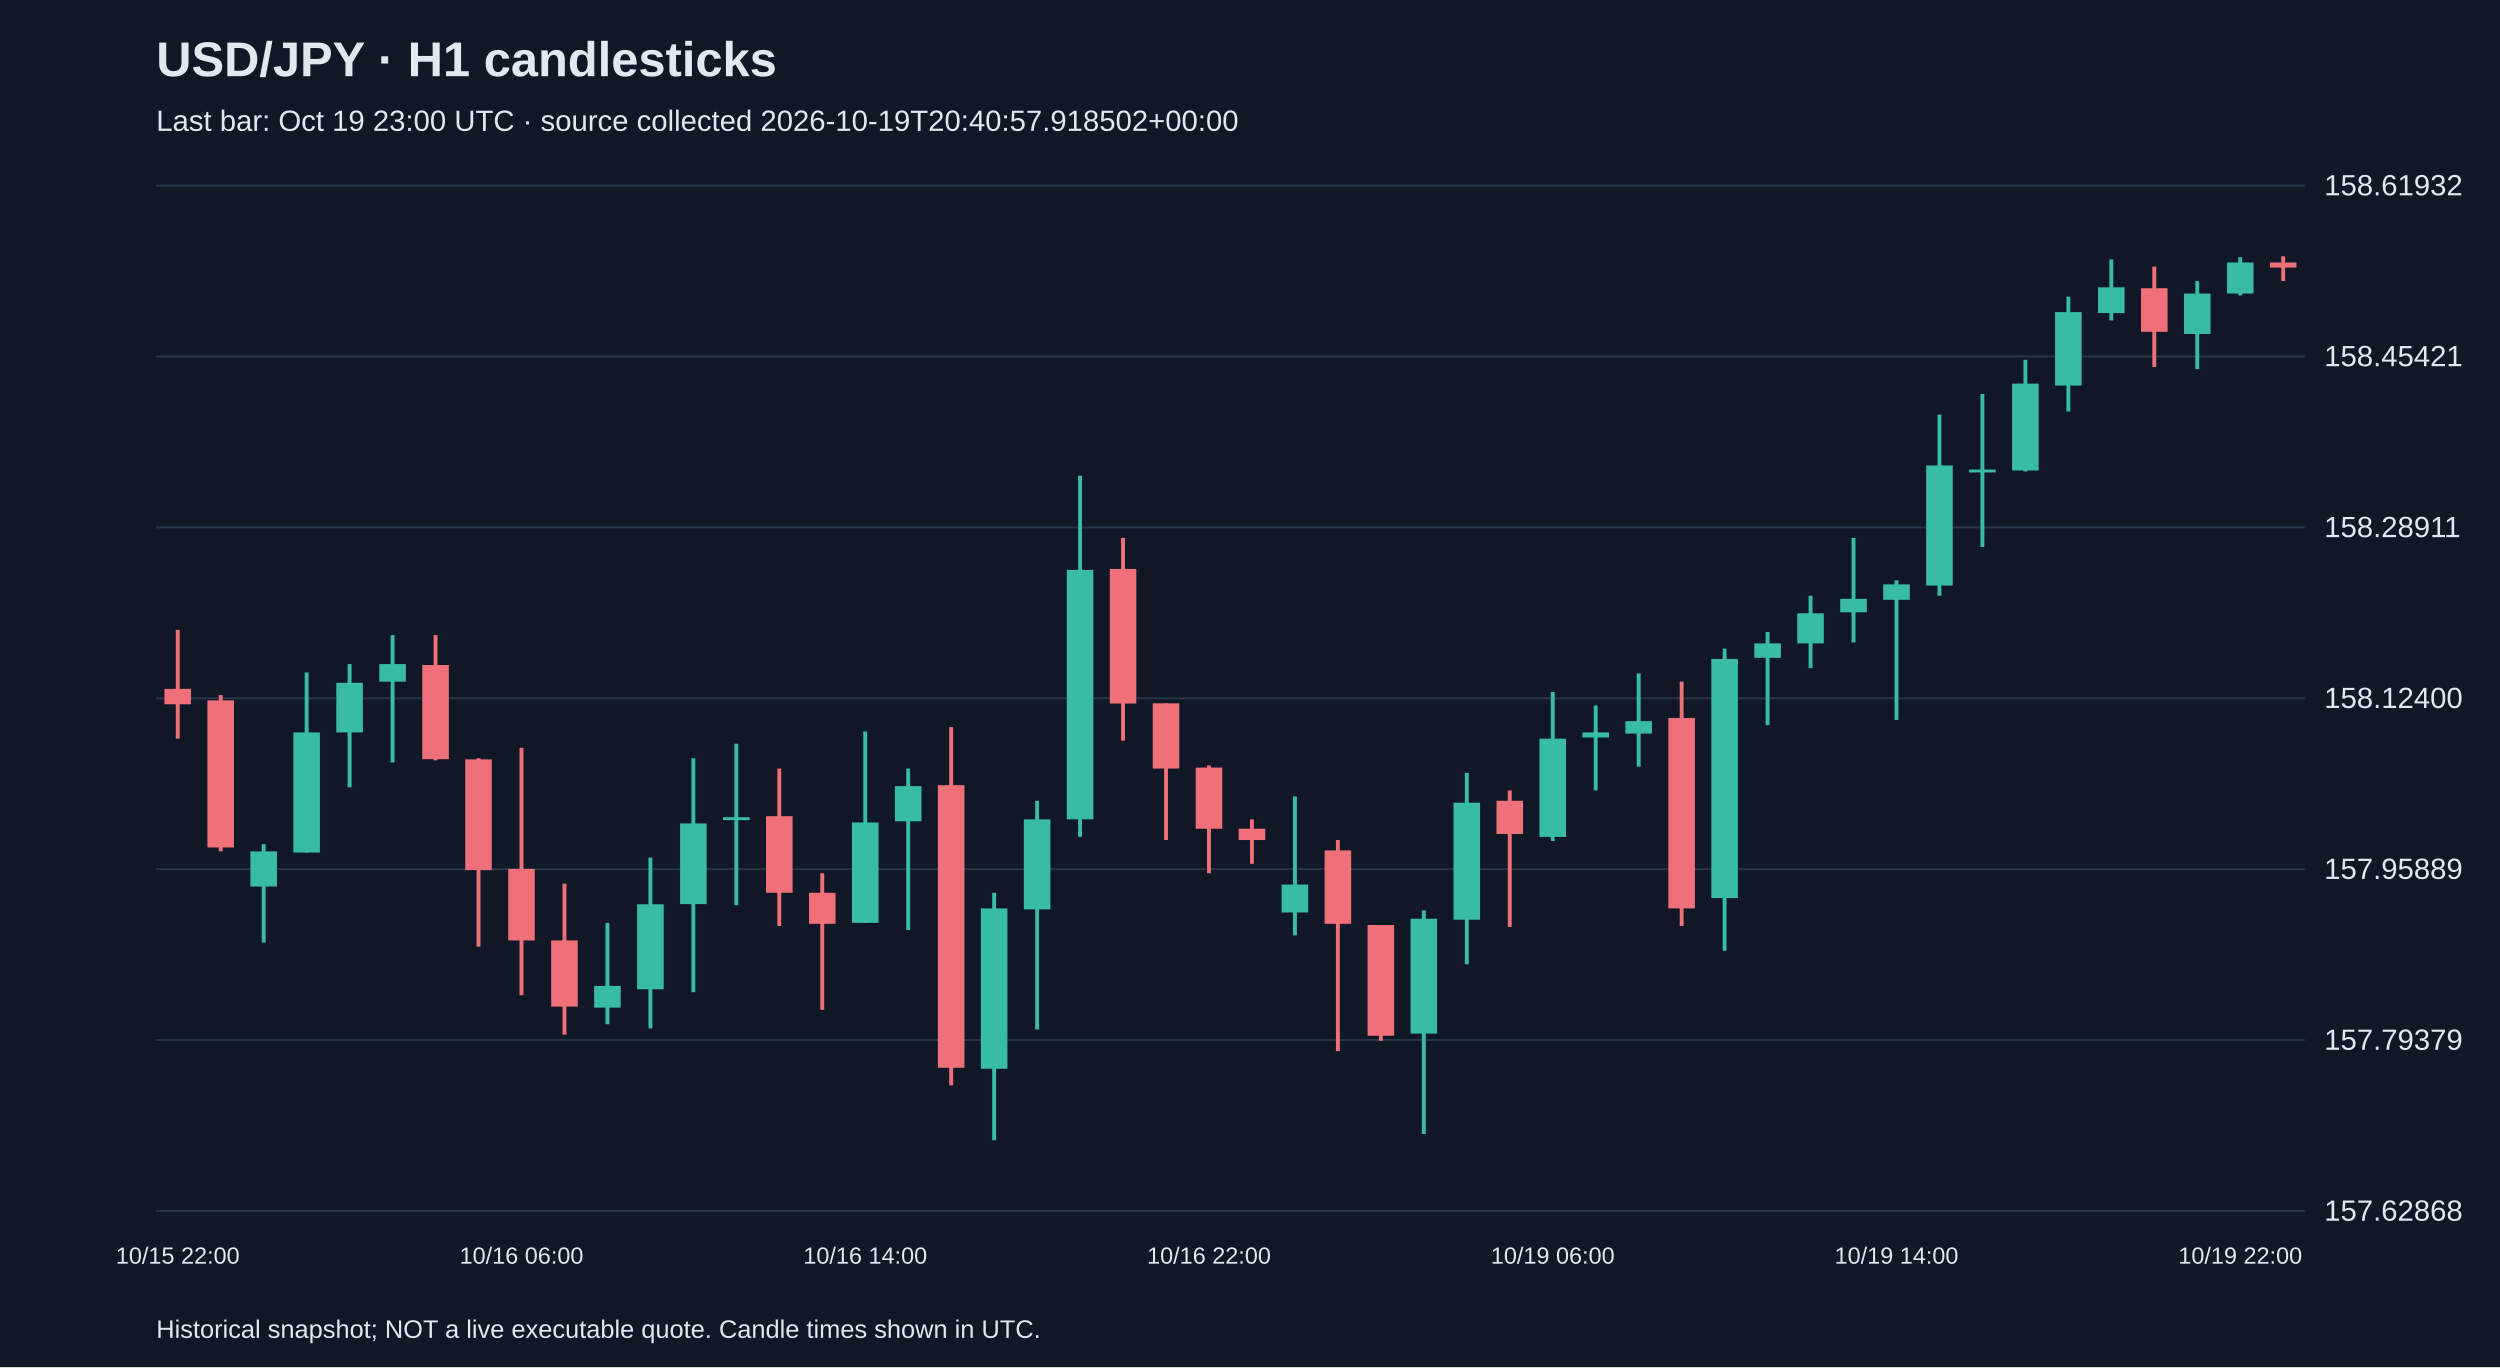
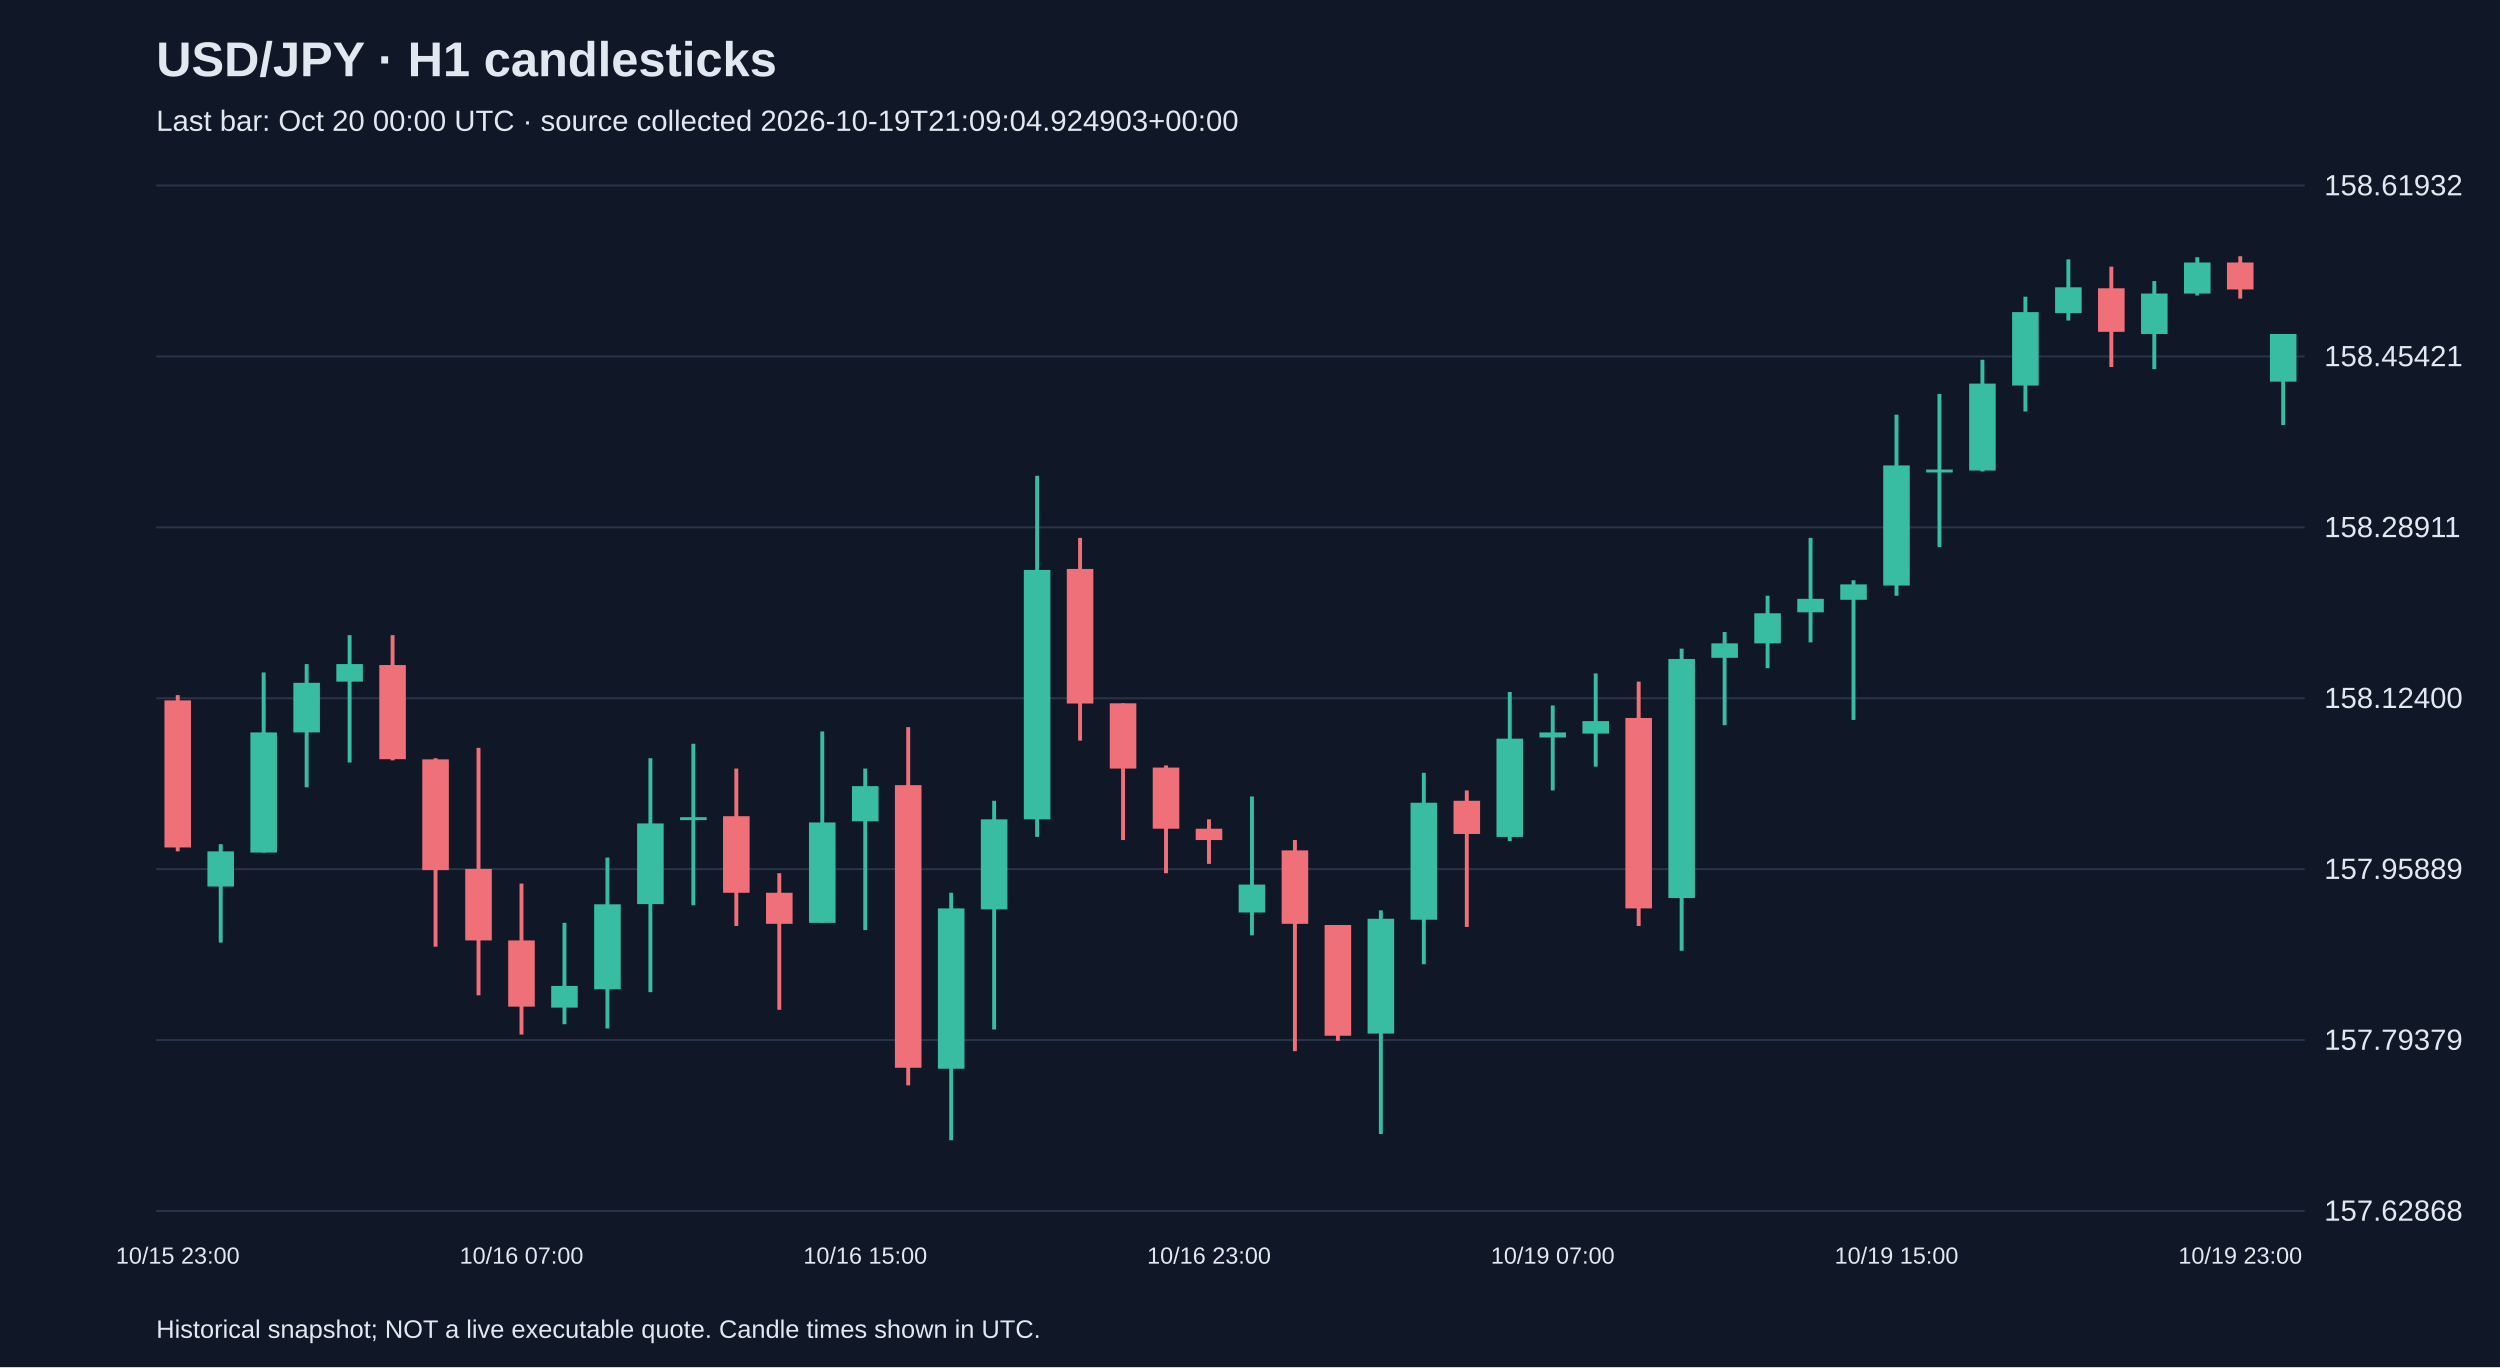
<svg xmlns="http://www.w3.org/2000/svg" viewBox="0 0 1280 700">
  <rect width="100%" height="100%" fill="#101827" />
  <style>text{font-family:Arial,sans-serif;fill:#e2e8f0}</style>
  <text x="80" y="39" font-size="25" font-weight="bold">USD/JPY · H1 candlesticks</text>
-   <text x="80" y="67" font-size="15" fill="#a6b1c5">Last bar: Oct 19 23:00 UTC · source collected 2026-10-19T20:40:57.918502+00:00</text>
+   <text x="80" y="67" font-size="15" fill="#a6b1c5">Last bar: Oct 20 00:00 UTC · source collected 2026-10-19T21:09:04.924903+00:00</text>
  <line x1="80" y1="620.0" x2="1180" y2="620.0" stroke="#283548" />
  <text x="1190" y="625.0" font-size="15">157.62868</text>
  <line x1="80" y1="532.5" x2="1180" y2="532.5" stroke="#283548" />
  <text x="1190" y="537.5" font-size="15">157.79379</text>
  <line x1="80" y1="445.0" x2="1180" y2="445.0" stroke="#283548" />
  <text x="1190" y="450.0" font-size="15">157.95889</text>
  <line x1="80" y1="357.5" x2="1180" y2="357.5" stroke="#283548" />
  <text x="1190" y="362.5" font-size="15">158.12400</text>
  <line x1="80" y1="270.0" x2="1180" y2="270.0" stroke="#283548" />
  <text x="1190" y="275.0" font-size="15">158.28911</text>
  <line x1="80" y1="182.5" x2="1180" y2="182.5" stroke="#283548" />
  <text x="1190" y="187.5" font-size="15">158.45421</text>
  <line x1="80" y1="95.0" x2="1180" y2="95.0" stroke="#283548" />
  <text x="1190" y="100.0" font-size="15">158.61932</text>
-   <line x1="91.0" y1="322.5" x2="91.0" y2="378.2" stroke="#f07079" stroke-width="2" />
-   <rect x="84.2" y="352.7" width="13.6" height="7.9" fill="#f07079" />
-   <text x="91.0" y="647" text-anchor="middle" font-size="12">10/15 22:00</text>
-   <line x1="113.0" y1="355.9" x2="113.0" y2="435.9" stroke="#f07079" stroke-width="2" />
-   <rect x="106.2" y="358.6" width="13.6" height="75.3" fill="#f07079" />
-   <line x1="135.0" y1="432.2" x2="135.0" y2="482.6" stroke="#38bca2" stroke-width="2" />
-   <rect x="128.2" y="435.9" width="13.6" height="18.0" fill="#38bca2" />
-   <line x1="157.0" y1="344.3" x2="157.0" y2="436.5" stroke="#38bca2" stroke-width="2" />
-   <rect x="150.2" y="375.0" width="13.6" height="61.5" fill="#38bca2" />
-   <line x1="179.0" y1="340.0" x2="179.0" y2="403.1" stroke="#38bca2" stroke-width="2" />
-   <rect x="172.2" y="349.6" width="13.6" height="25.4" fill="#38bca2" />
-   <line x1="201.0" y1="325.2" x2="201.0" y2="390.4" stroke="#38bca2" stroke-width="2" />
-   <rect x="194.2" y="340.0" width="13.6" height="9.0" fill="#38bca2" />
-   <line x1="223.0" y1="325.2" x2="223.0" y2="389.3" stroke="#f07079" stroke-width="2" />
-   <rect x="216.2" y="340.5" width="13.6" height="48.2" fill="#f07079" />
-   <line x1="245.0" y1="388.2" x2="245.0" y2="484.7" stroke="#f07079" stroke-width="2" />
-   <rect x="238.2" y="388.8" width="13.6" height="56.7" fill="#f07079" />
-   <line x1="267.0" y1="382.9" x2="267.0" y2="509.6" stroke="#f07079" stroke-width="2" />
-   <rect x="260.2" y="444.9" width="13.6" height="36.6" fill="#f07079" />
-   <text x="267.0" y="647" text-anchor="middle" font-size="12">10/16 06:00</text>
-   <line x1="289.0" y1="452.4" x2="289.0" y2="529.7" stroke="#f07079" stroke-width="2" />
-   <rect x="282.2" y="481.5" width="13.6" height="33.9" fill="#f07079" />
-   <line x1="311.0" y1="472.5" x2="311.0" y2="524.4" stroke="#38bca2" stroke-width="2" />
-   <rect x="304.2" y="504.8" width="13.6" height="11.1" fill="#38bca2" />
-   <line x1="333.0" y1="439.1" x2="333.0" y2="526.6" stroke="#38bca2" stroke-width="2" />
-   <rect x="326.2" y="463.0" width="13.6" height="43.5" fill="#38bca2" />
-   <line x1="355.0" y1="388.2" x2="355.0" y2="508.0" stroke="#38bca2" stroke-width="2" />
-   <rect x="348.2" y="421.6" width="13.6" height="41.3" fill="#38bca2" />
-   <line x1="377.0" y1="380.8" x2="377.0" y2="463.5" stroke="#38bca2" stroke-width="2" />
-   <rect x="370.2" y="418.4" width="13.6" height="1.5" fill="#38bca2" />
-   <line x1="399.0" y1="393.5" x2="399.0" y2="474.1" stroke="#f07079" stroke-width="2" />
-   <rect x="392.2" y="417.9" width="13.6" height="39.2" fill="#f07079" />
-   <line x1="421.0" y1="447.1" x2="421.0" y2="517.0" stroke="#f07079" stroke-width="2" />
-   <rect x="414.2" y="457.1" width="13.6" height="15.9" fill="#f07079" />
-   <line x1="443.0" y1="374.5" x2="443.0" y2="472.5" stroke="#38bca2" stroke-width="2" />
-   <rect x="436.2" y="421.1" width="13.6" height="51.4" fill="#38bca2" />
-   <text x="443.0" y="647" text-anchor="middle" font-size="12">10/16 14:00</text>
-   <line x1="465.0" y1="393.5" x2="465.0" y2="476.2" stroke="#38bca2" stroke-width="2" />
-   <rect x="458.2" y="402.5" width="13.6" height="18.0" fill="#38bca2" />
-   <line x1="487.0" y1="372.3" x2="487.0" y2="555.7" stroke="#f07079" stroke-width="2" />
-   <rect x="480.2" y="402.0" width="13.6" height="144.7" fill="#f07079" />
-   <line x1="509.0" y1="457.1" x2="509.0" y2="583.8" stroke="#38bca2" stroke-width="2" />
-   <rect x="502.2" y="465.1" width="13.6" height="82.1" fill="#38bca2" />
-   <line x1="531.0" y1="410.0" x2="531.0" y2="527.1" stroke="#38bca2" stroke-width="2" />
-   <rect x="524.2" y="419.5" width="13.6" height="46.1" fill="#38bca2" />
-   <line x1="553.0" y1="243.6" x2="553.0" y2="428.5" stroke="#38bca2" stroke-width="2" />
-   <rect x="546.2" y="291.8" width="13.6" height="127.7" fill="#38bca2" />
-   <line x1="575.0" y1="275.4" x2="575.0" y2="379.2" stroke="#f07079" stroke-width="2" />
-   <rect x="568.2" y="291.3" width="13.6" height="68.9" fill="#f07079" />
-   <line x1="597.0" y1="360.1" x2="597.0" y2="430.1" stroke="#f07079" stroke-width="2" />
-   <rect x="590.2" y="360.1" width="13.6" height="33.4" fill="#f07079" />
-   <line x1="619.0" y1="391.9" x2="619.0" y2="447.1" stroke="#f07079" stroke-width="2" />
-   <rect x="612.2" y="393.0" width="13.6" height="31.3" fill="#f07079" />
-   <text x="619.0" y="647" text-anchor="middle" font-size="12">10/16 22:00</text>
-   <line x1="641.0" y1="419.5" x2="641.0" y2="442.3" stroke="#f07079" stroke-width="2" />
-   <rect x="634.2" y="424.3" width="13.6" height="5.8" fill="#f07079" />
-   <line x1="663.0" y1="407.8" x2="663.0" y2="478.9" stroke="#38bca2" stroke-width="2" />
-   <rect x="656.2" y="452.9" width="13.6" height="14.3" fill="#38bca2" />
-   <line x1="685.0" y1="430.1" x2="685.0" y2="538.2" stroke="#f07079" stroke-width="2" />
-   <rect x="678.2" y="435.4" width="13.6" height="37.6" fill="#f07079" />
-   <line x1="707.0" y1="473.6" x2="707.0" y2="532.9" stroke="#f07079" stroke-width="2" />
-   <rect x="700.2" y="473.6" width="13.6" height="56.7" fill="#f07079" />
-   <line x1="729.0" y1="466.1" x2="729.0" y2="580.6" stroke="#38bca2" stroke-width="2" />
-   <rect x="722.2" y="470.4" width="13.6" height="58.8" fill="#38bca2" />
-   <line x1="751.0" y1="395.7" x2="751.0" y2="493.7" stroke="#38bca2" stroke-width="2" />
-   <rect x="744.2" y="411.0" width="13.6" height="59.9" fill="#38bca2" />
-   <line x1="773.0" y1="404.7" x2="773.0" y2="474.6" stroke="#f07079" stroke-width="2" />
-   <rect x="766.2" y="410.0" width="13.6" height="17.0" fill="#f07079" />
-   <line x1="795.0" y1="354.3" x2="795.0" y2="430.6" stroke="#38bca2" stroke-width="2" />
-   <rect x="788.2" y="378.2" width="13.6" height="50.3" fill="#38bca2" />
-   <text x="795.0" y="647" text-anchor="middle" font-size="12">10/19 06:00</text>
-   <line x1="817.0" y1="361.2" x2="817.0" y2="404.7" stroke="#38bca2" stroke-width="2" />
-   <rect x="810.2" y="375.0" width="13.6" height="2.6" fill="#38bca2" />
-   <line x1="839.0" y1="344.8" x2="839.0" y2="392.5" stroke="#38bca2" stroke-width="2" />
-   <rect x="832.2" y="369.2" width="13.6" height="6.4" fill="#38bca2" />
-   <line x1="861.0" y1="349.0" x2="861.0" y2="474.1" stroke="#f07079" stroke-width="2" />
-   <rect x="854.2" y="367.6" width="13.6" height="97.5" fill="#f07079" />
-   <line x1="883.0" y1="332.1" x2="883.0" y2="486.8" stroke="#38bca2" stroke-width="2" />
-   <rect x="876.2" y="337.4" width="13.6" height="122.4" fill="#38bca2" />
-   <line x1="905.0" y1="323.6" x2="905.0" y2="371.3" stroke="#38bca2" stroke-width="2" />
-   <rect x="898.2" y="329.4" width="13.6" height="7.4" fill="#38bca2" />
-   <line x1="927.0" y1="305.0" x2="927.0" y2="342.1" stroke="#38bca2" stroke-width="2" />
-   <rect x="920.2" y="314.0" width="13.6" height="15.4" fill="#38bca2" />
-   <line x1="949.0" y1="275.4" x2="949.0" y2="328.9" stroke="#38bca2" stroke-width="2" />
-   <rect x="942.2" y="306.6" width="13.6" height="6.9" fill="#38bca2" />
-   <line x1="971.0" y1="297.1" x2="971.0" y2="368.6" stroke="#38bca2" stroke-width="2" />
-   <rect x="964.2" y="299.2" width="13.6" height="7.9" fill="#38bca2" />
-   <text x="971.0" y="647" text-anchor="middle" font-size="12">10/19 14:00</text>
-   <line x1="993.0" y1="212.3" x2="993.0" y2="305.0" stroke="#38bca2" stroke-width="2" />
-   <rect x="986.2" y="238.3" width="13.6" height="61.5" fill="#38bca2" />
-   <line x1="1015.0" y1="201.7" x2="1015.0" y2="280.1" stroke="#38bca2" stroke-width="2" />
-   <rect x="1008.2" y="240.4" width="13.6" height="1.5" fill="#38bca2" />
-   <line x1="1037.0" y1="184.2" x2="1037.0" y2="241.4" stroke="#38bca2" stroke-width="2" />
-   <rect x="1030.2" y="196.4" width="13.6" height="44.5" fill="#38bca2" />
-   <line x1="1059.0" y1="151.9" x2="1059.0" y2="210.7" stroke="#38bca2" stroke-width="2" />
-   <rect x="1052.2" y="159.8" width="13.6" height="37.6" fill="#38bca2" />
-   <line x1="1081.0" y1="132.8" x2="1081.0" y2="164.1" stroke="#38bca2" stroke-width="2" />
-   <rect x="1074.2" y="147.1" width="13.6" height="13.2" fill="#38bca2" />
-   <line x1="1103.0" y1="136.5" x2="1103.0" y2="187.9" stroke="#f07079" stroke-width="2" />
-   <rect x="1096.2" y="147.6" width="13.6" height="22.3" fill="#f07079" />
-   <line x1="1125.0" y1="143.9" x2="1125.0" y2="189.0" stroke="#38bca2" stroke-width="2" />
-   <rect x="1118.2" y="150.3" width="13.6" height="20.7" fill="#38bca2" />
-   <line x1="1147.0" y1="131.7" x2="1147.0" y2="151.3" stroke="#38bca2" stroke-width="2" />
-   <rect x="1140.2" y="134.4" width="13.6" height="15.9" fill="#38bca2" />
-   <text x="1147.0" y="647" text-anchor="middle" font-size="12">10/19 22:00</text>
-   <line x1="1169.0" y1="131.2" x2="1169.0" y2="143.9" stroke="#f07079" stroke-width="2" />
-   <rect x="1162.2" y="134.4" width="13.6" height="2.6" fill="#f07079" />
+   <line x1="91.0" y1="355.9" x2="91.0" y2="435.9" stroke="#f07079" stroke-width="2" />
+   <rect x="84.2" y="358.6" width="13.6" height="75.3" fill="#f07079" />
+   <text x="91.0" y="647" text-anchor="middle" font-size="12">10/15 23:00</text>
+   <line x1="113.0" y1="432.2" x2="113.0" y2="482.6" stroke="#38bca2" stroke-width="2" />
+   <rect x="106.2" y="435.9" width="13.6" height="18.0" fill="#38bca2" />
+   <line x1="135.0" y1="344.3" x2="135.0" y2="436.5" stroke="#38bca2" stroke-width="2" />
+   <rect x="128.2" y="375.0" width="13.6" height="61.5" fill="#38bca2" />
+   <line x1="157.0" y1="340.0" x2="157.0" y2="403.1" stroke="#38bca2" stroke-width="2" />
+   <rect x="150.2" y="349.6" width="13.6" height="25.4" fill="#38bca2" />
+   <line x1="179.0" y1="325.2" x2="179.0" y2="390.4" stroke="#38bca2" stroke-width="2" />
+   <rect x="172.2" y="340.0" width="13.6" height="9.0" fill="#38bca2" />
+   <line x1="201.0" y1="325.2" x2="201.0" y2="389.3" stroke="#f07079" stroke-width="2" />
+   <rect x="194.2" y="340.5" width="13.6" height="48.2" fill="#f07079" />
+   <line x1="223.0" y1="388.2" x2="223.0" y2="484.7" stroke="#f07079" stroke-width="2" />
+   <rect x="216.2" y="388.8" width="13.6" height="56.7" fill="#f07079" />
+   <line x1="245.0" y1="382.9" x2="245.0" y2="509.6" stroke="#f07079" stroke-width="2" />
+   <rect x="238.2" y="444.9" width="13.6" height="36.6" fill="#f07079" />
+   <line x1="267.0" y1="452.4" x2="267.0" y2="529.7" stroke="#f07079" stroke-width="2" />
+   <rect x="260.2" y="481.5" width="13.6" height="33.9" fill="#f07079" />
+   <text x="267.0" y="647" text-anchor="middle" font-size="12">10/16 07:00</text>
+   <line x1="289.0" y1="472.5" x2="289.0" y2="524.4" stroke="#38bca2" stroke-width="2" />
+   <rect x="282.2" y="504.8" width="13.6" height="11.1" fill="#38bca2" />
+   <line x1="311.0" y1="439.1" x2="311.0" y2="526.6" stroke="#38bca2" stroke-width="2" />
+   <rect x="304.2" y="463.0" width="13.6" height="43.5" fill="#38bca2" />
+   <line x1="333.0" y1="388.2" x2="333.0" y2="508.0" stroke="#38bca2" stroke-width="2" />
+   <rect x="326.2" y="421.6" width="13.6" height="41.3" fill="#38bca2" />
+   <line x1="355.0" y1="380.8" x2="355.0" y2="463.5" stroke="#38bca2" stroke-width="2" />
+   <rect x="348.2" y="418.4" width="13.6" height="1.5" fill="#38bca2" />
+   <line x1="377.0" y1="393.5" x2="377.0" y2="474.1" stroke="#f07079" stroke-width="2" />
+   <rect x="370.2" y="417.9" width="13.6" height="39.2" fill="#f07079" />
+   <line x1="399.0" y1="447.1" x2="399.0" y2="517.0" stroke="#f07079" stroke-width="2" />
+   <rect x="392.2" y="457.1" width="13.6" height="15.9" fill="#f07079" />
+   <line x1="421.0" y1="374.5" x2="421.0" y2="472.5" stroke="#38bca2" stroke-width="2" />
+   <rect x="414.2" y="421.1" width="13.6" height="51.4" fill="#38bca2" />
+   <line x1="443.0" y1="393.5" x2="443.0" y2="476.2" stroke="#38bca2" stroke-width="2" />
+   <rect x="436.2" y="402.5" width="13.6" height="18.0" fill="#38bca2" />
+   <text x="443.0" y="647" text-anchor="middle" font-size="12">10/16 15:00</text>
+   <line x1="465.0" y1="372.3" x2="465.0" y2="555.7" stroke="#f07079" stroke-width="2" />
+   <rect x="458.2" y="402.0" width="13.6" height="144.7" fill="#f07079" />
+   <line x1="487.0" y1="457.1" x2="487.0" y2="583.8" stroke="#38bca2" stroke-width="2" />
+   <rect x="480.2" y="465.1" width="13.6" height="82.1" fill="#38bca2" />
+   <line x1="509.0" y1="410.0" x2="509.0" y2="527.1" stroke="#38bca2" stroke-width="2" />
+   <rect x="502.2" y="419.5" width="13.6" height="46.1" fill="#38bca2" />
+   <line x1="531.0" y1="243.6" x2="531.0" y2="428.5" stroke="#38bca2" stroke-width="2" />
+   <rect x="524.2" y="291.8" width="13.6" height="127.7" fill="#38bca2" />
+   <line x1="553.0" y1="275.4" x2="553.0" y2="379.2" stroke="#f07079" stroke-width="2" />
+   <rect x="546.2" y="291.3" width="13.6" height="68.9" fill="#f07079" />
+   <line x1="575.0" y1="360.1" x2="575.0" y2="430.1" stroke="#f07079" stroke-width="2" />
+   <rect x="568.2" y="360.1" width="13.6" height="33.4" fill="#f07079" />
+   <line x1="597.0" y1="391.9" x2="597.0" y2="447.1" stroke="#f07079" stroke-width="2" />
+   <rect x="590.2" y="393.0" width="13.6" height="31.3" fill="#f07079" />
+   <line x1="619.0" y1="419.5" x2="619.0" y2="442.3" stroke="#f07079" stroke-width="2" />
+   <rect x="612.2" y="424.3" width="13.6" height="5.8" fill="#f07079" />
+   <text x="619.0" y="647" text-anchor="middle" font-size="12">10/16 23:00</text>
+   <line x1="641.0" y1="407.8" x2="641.0" y2="478.9" stroke="#38bca2" stroke-width="2" />
+   <rect x="634.2" y="452.9" width="13.6" height="14.3" fill="#38bca2" />
+   <line x1="663.0" y1="430.1" x2="663.0" y2="538.2" stroke="#f07079" stroke-width="2" />
+   <rect x="656.2" y="435.4" width="13.6" height="37.6" fill="#f07079" />
+   <line x1="685.0" y1="473.6" x2="685.0" y2="532.9" stroke="#f07079" stroke-width="2" />
+   <rect x="678.2" y="473.6" width="13.6" height="56.7" fill="#f07079" />
+   <line x1="707.0" y1="466.1" x2="707.0" y2="580.6" stroke="#38bca2" stroke-width="2" />
+   <rect x="700.2" y="470.4" width="13.6" height="58.8" fill="#38bca2" />
+   <line x1="729.0" y1="395.7" x2="729.0" y2="493.7" stroke="#38bca2" stroke-width="2" />
+   <rect x="722.2" y="411.0" width="13.6" height="59.9" fill="#38bca2" />
+   <line x1="751.0" y1="404.7" x2="751.0" y2="474.6" stroke="#f07079" stroke-width="2" />
+   <rect x="744.2" y="410.0" width="13.6" height="17.0" fill="#f07079" />
+   <line x1="773.0" y1="354.3" x2="773.0" y2="430.6" stroke="#38bca2" stroke-width="2" />
+   <rect x="766.2" y="378.2" width="13.6" height="50.3" fill="#38bca2" />
+   <line x1="795.0" y1="361.2" x2="795.0" y2="404.7" stroke="#38bca2" stroke-width="2" />
+   <rect x="788.2" y="375.0" width="13.6" height="2.6" fill="#38bca2" />
+   <text x="795.0" y="647" text-anchor="middle" font-size="12">10/19 07:00</text>
+   <line x1="817.0" y1="344.8" x2="817.0" y2="392.5" stroke="#38bca2" stroke-width="2" />
+   <rect x="810.2" y="369.2" width="13.6" height="6.4" fill="#38bca2" />
+   <line x1="839.0" y1="349.0" x2="839.0" y2="474.1" stroke="#f07079" stroke-width="2" />
+   <rect x="832.2" y="367.6" width="13.6" height="97.5" fill="#f07079" />
+   <line x1="861.0" y1="332.1" x2="861.0" y2="486.8" stroke="#38bca2" stroke-width="2" />
+   <rect x="854.2" y="337.4" width="13.6" height="122.4" fill="#38bca2" />
+   <line x1="883.0" y1="323.6" x2="883.0" y2="371.3" stroke="#38bca2" stroke-width="2" />
+   <rect x="876.2" y="329.4" width="13.6" height="7.4" fill="#38bca2" />
+   <line x1="905.0" y1="305.0" x2="905.0" y2="342.1" stroke="#38bca2" stroke-width="2" />
+   <rect x="898.2" y="314.0" width="13.6" height="15.4" fill="#38bca2" />
+   <line x1="927.0" y1="275.4" x2="927.0" y2="328.9" stroke="#38bca2" stroke-width="2" />
+   <rect x="920.2" y="306.6" width="13.6" height="6.9" fill="#38bca2" />
+   <line x1="949.0" y1="297.1" x2="949.0" y2="368.6" stroke="#38bca2" stroke-width="2" />
+   <rect x="942.2" y="299.2" width="13.6" height="7.9" fill="#38bca2" />
+   <line x1="971.0" y1="212.3" x2="971.0" y2="305.0" stroke="#38bca2" stroke-width="2" />
+   <rect x="964.2" y="238.3" width="13.6" height="61.5" fill="#38bca2" />
+   <text x="971.0" y="647" text-anchor="middle" font-size="12">10/19 15:00</text>
+   <line x1="993.0" y1="201.7" x2="993.0" y2="280.1" stroke="#38bca2" stroke-width="2" />
+   <rect x="986.2" y="240.4" width="13.6" height="1.5" fill="#38bca2" />
+   <line x1="1015.0" y1="184.2" x2="1015.0" y2="241.4" stroke="#38bca2" stroke-width="2" />
+   <rect x="1008.2" y="196.4" width="13.6" height="44.5" fill="#38bca2" />
+   <line x1="1037.0" y1="151.9" x2="1037.0" y2="210.7" stroke="#38bca2" stroke-width="2" />
+   <rect x="1030.2" y="159.8" width="13.6" height="37.6" fill="#38bca2" />
+   <line x1="1059.0" y1="132.8" x2="1059.0" y2="164.1" stroke="#38bca2" stroke-width="2" />
+   <rect x="1052.2" y="147.1" width="13.6" height="13.2" fill="#38bca2" />
+   <line x1="1081.0" y1="136.5" x2="1081.0" y2="187.9" stroke="#f07079" stroke-width="2" />
+   <rect x="1074.2" y="147.6" width="13.6" height="22.3" fill="#f07079" />
+   <line x1="1103.0" y1="143.9" x2="1103.0" y2="189.0" stroke="#38bca2" stroke-width="2" />
+   <rect x="1096.2" y="150.3" width="13.6" height="20.7" fill="#38bca2" />
+   <line x1="1125.0" y1="131.7" x2="1125.0" y2="151.3" stroke="#38bca2" stroke-width="2" />
+   <rect x="1118.2" y="134.4" width="13.6" height="15.9" fill="#38bca2" />
+   <line x1="1147.0" y1="131.2" x2="1147.0" y2="152.9" stroke="#f07079" stroke-width="2" />
+   <rect x="1140.2" y="134.4" width="13.6" height="13.8" fill="#f07079" />
+   <text x="1147.0" y="647" text-anchor="middle" font-size="12">10/19 23:00</text>
+   <line x1="1169.0" y1="171.0" x2="1169.0" y2="217.6" stroke="#38bca2" stroke-width="2" />
+   <rect x="1162.2" y="171.0" width="13.6" height="24.4" fill="#38bca2" />
  <text x="80" y="685" font-size="13">Historical snapshot; NOT a live executable quote. Candle times shown in UTC.</text>
</svg>
